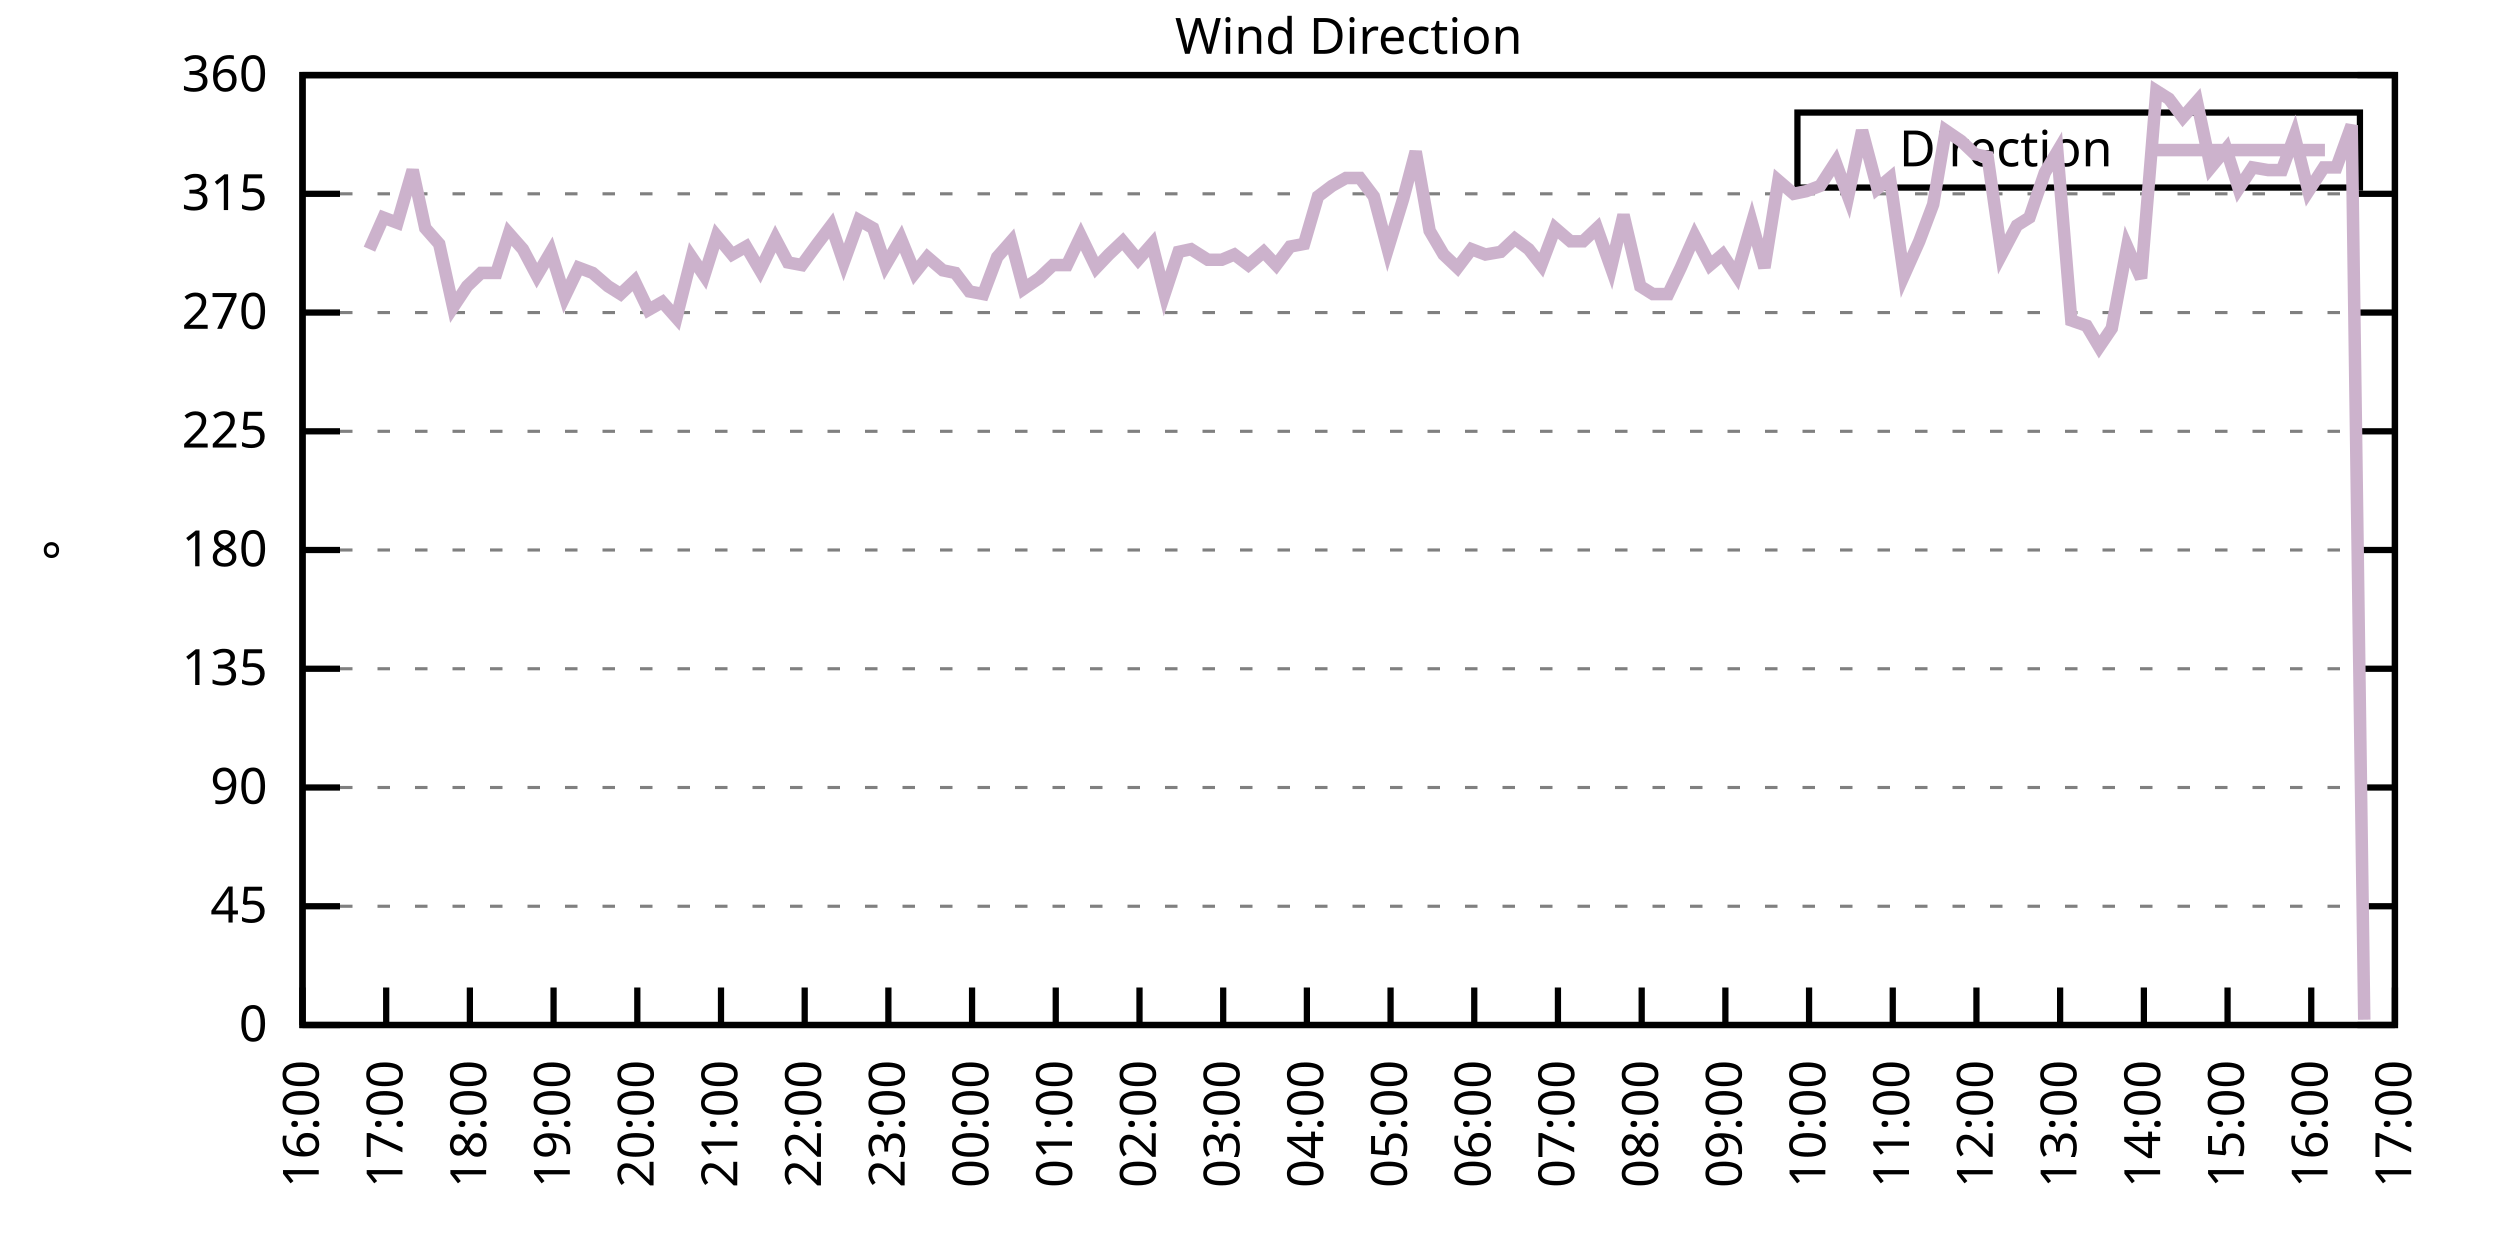
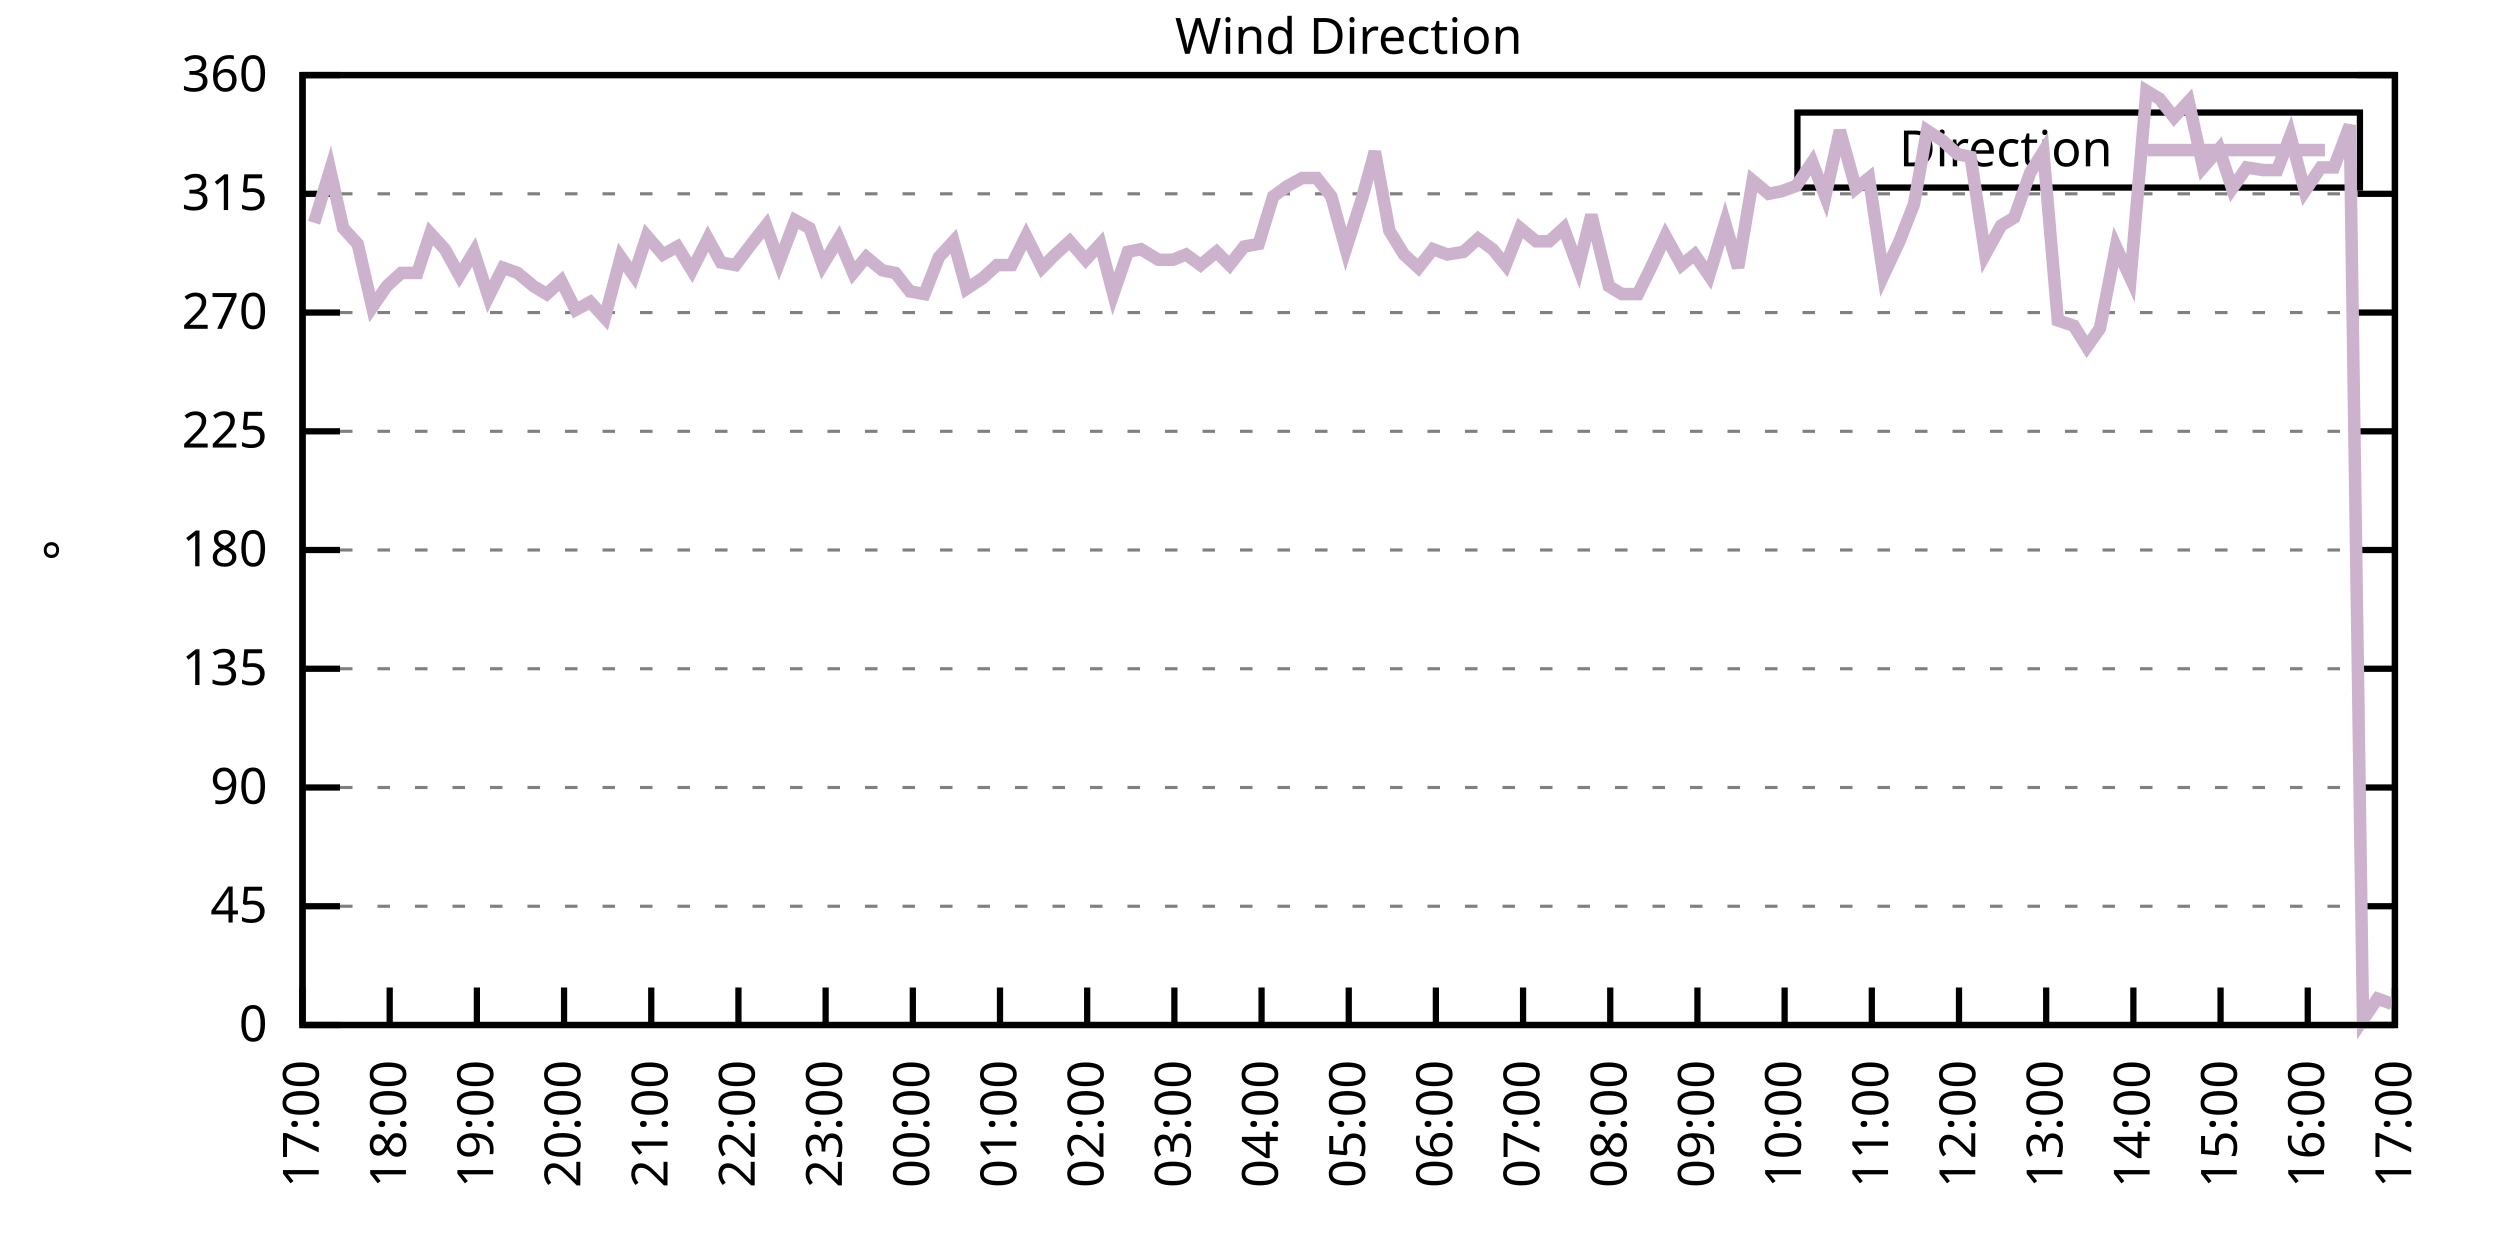
<svg xmlns="http://www.w3.org/2000/svg" xmlns:xlink="http://www.w3.org/1999/xlink" width="400" height="200" viewBox="0 0 400 200">
  <g id="gnuplot_canvas">
    <rect x="0" y="0" width="400" height="200" fill="none" />
    <defs>
      <circle id="gpDot" r="0.5" stroke-width="0.5" stroke="currentColor" />
      <path id="gpPt0" stroke-width="0.333" stroke="currentColor" d="M-1,0 h2 M0,-1 v2" />
      <path id="gpPt1" stroke-width="0.333" stroke="currentColor" d="M-1,-1 L1,1 M1,-1 L-1,1" />
      <path id="gpPt2" stroke-width="0.333" stroke="currentColor" d="M-1,0 L1,0 M0,-1 L0,1 M-1,-1 L1,1 M-1,1 L1,-1" />
      <rect id="gpPt3" stroke-width="0.333" stroke="currentColor" x="-1" y="-1" width="2" height="2" />
      <rect id="gpPt4" stroke-width="0.333" stroke="currentColor" fill="currentColor" x="-1" y="-1" width="2" height="2" />
      <circle id="gpPt5" stroke-width="0.333" stroke="currentColor" cx="0" cy="0" r="1" />
      <use xlink:href="#gpPt5" id="gpPt6" fill="currentColor" stroke="none" />
      <path id="gpPt7" stroke-width="0.333" stroke="currentColor" d="M0,-1.33 L-1.33,0.67 L1.33,0.67 z" />
      <use xlink:href="#gpPt7" id="gpPt8" fill="currentColor" stroke="none" />
      <use xlink:href="#gpPt7" id="gpPt9" stroke="currentColor" transform="rotate(180)" />
      <use xlink:href="#gpPt9" id="gpPt10" fill="currentColor" stroke="none" />
      <use xlink:href="#gpPt3" id="gpPt11" stroke="currentColor" transform="rotate(45)" />
      <use xlink:href="#gpPt11" id="gpPt12" fill="currentColor" stroke="none" />
      <path id="gpPt13" stroke-width="0.333" stroke="currentColor" d="M0,1.330 L1.265,0.411 L0.782,-1.067 L-0.782,-1.076 L-1.265,0.411 z" />
      <use xlink:href="#gpPt13" id="gpPt14" fill="currentColor" stroke="none" />
      <filter id="textbox" filterUnits="objectBoundingBox" x="0" y="0" height="1" width="1">
        <feFlood flood-color="white" flood-opacity="1" result="bgnd" />
        <feComposite in="SourceGraphic" in2="bgnd" operator="atop" />
      </filter>
      <filter id="greybox" filterUnits="objectBoundingBox" x="0" y="0" height="1" width="1">
        <feFlood flood-color="lightgrey" flood-opacity="1" result="grey" />
        <feComposite in="SourceGraphic" in2="grey" operator="atop" />
      </filter>
    </defs>
    <g fill="none" color="white" stroke="currentColor" stroke-width="1.00" stroke-linecap="butt" stroke-linejoin="miter">
</g>
    <g fill="none" color="black" stroke="currentColor" stroke-width="1.00" stroke-linecap="butt" stroke-linejoin="miter">
      <g stroke="none" shape-rendering="crispEdges">
        <polygon fill="rgb(255, 255, 255)" points="48.40,164.00 383.18,164.00 383.18,12.02 48.40,12.02 " />
      </g>
    </g>
    <g fill="none" color="black" stroke="currentColor" stroke-width="1.00" stroke-linecap="butt" stroke-linejoin="miter">
</g>
    <g fill="none" color="black" stroke="black" stroke-width="0.50" stroke-linecap="butt" stroke-linejoin="miter">
</g>
    <g fill="none" color="gray" stroke="currentColor" stroke-width="0.50" stroke-linecap="butt" stroke-linejoin="miter">
      <path stroke="gray" stroke-dasharray="2,4" class="gridline" d="M48.40,164.00 L383.19,164.00  " />
    </g>
    <g fill="none" color="gray" stroke="gray" stroke-width="1.00" stroke-linecap="butt" stroke-linejoin="miter">
</g>
    <g fill="none" color="black" stroke="currentColor" stroke-width="1.00" stroke-linecap="butt" stroke-linejoin="miter">
      <path stroke="black" d="M48.40,164.00 L54.40,164.00 M383.19,164.00 L377.19,164.00  " />
      <g transform="translate(42.80,166.60)" stroke="none" fill="black" font-family="Sans" font-size="8.00" text-anchor="end">
        <text>
          <tspan font-family="Sans"> 0</tspan>
        </text>
      </g>
    </g>
    <g fill="none" color="black" stroke="currentColor" stroke-width="1.00" stroke-linecap="butt" stroke-linejoin="miter">
</g>
    <g fill="none" color="black" stroke="black" stroke-width="0.50" stroke-linecap="butt" stroke-linejoin="miter">
</g>
    <g fill="none" color="gray" stroke="currentColor" stroke-width="0.50" stroke-linecap="butt" stroke-linejoin="miter">
      <path stroke="gray" stroke-dasharray="2,4" class="gridline" d="M48.40,145.00 L383.19,145.00  " />
    </g>
    <g fill="none" color="gray" stroke="gray" stroke-width="1.00" stroke-linecap="butt" stroke-linejoin="miter">
</g>
    <g fill="none" color="black" stroke="currentColor" stroke-width="1.00" stroke-linecap="butt" stroke-linejoin="miter">
      <path stroke="black" d="M48.40,145.00 L54.40,145.00 M383.19,145.00 L377.19,145.00  " />
      <g transform="translate(42.80,147.60)" stroke="none" fill="black" font-family="Sans" font-size="8.00" text-anchor="end">
        <text>
          <tspan font-family="Sans"> 45</tspan>
        </text>
      </g>
    </g>
    <g fill="none" color="black" stroke="currentColor" stroke-width="1.00" stroke-linecap="butt" stroke-linejoin="miter">
</g>
    <g fill="none" color="black" stroke="black" stroke-width="0.50" stroke-linecap="butt" stroke-linejoin="miter">
</g>
    <g fill="none" color="gray" stroke="currentColor" stroke-width="0.50" stroke-linecap="butt" stroke-linejoin="miter">
      <path stroke="gray" stroke-dasharray="2,4" class="gridline" d="M48.40,126.00 L383.19,126.00  " />
    </g>
    <g fill="none" color="gray" stroke="gray" stroke-width="1.00" stroke-linecap="butt" stroke-linejoin="miter">
</g>
    <g fill="none" color="black" stroke="currentColor" stroke-width="1.00" stroke-linecap="butt" stroke-linejoin="miter">
      <path stroke="black" d="M48.40,126.00 L54.40,126.00 M383.19,126.00 L377.19,126.00  " />
      <g transform="translate(42.80,128.60)" stroke="none" fill="black" font-family="Sans" font-size="8.00" text-anchor="end">
        <text>
          <tspan font-family="Sans"> 90</tspan>
        </text>
      </g>
    </g>
    <g fill="none" color="black" stroke="currentColor" stroke-width="1.00" stroke-linecap="butt" stroke-linejoin="miter">
</g>
    <g fill="none" color="black" stroke="black" stroke-width="0.50" stroke-linecap="butt" stroke-linejoin="miter">
</g>
    <g fill="none" color="gray" stroke="currentColor" stroke-width="0.50" stroke-linecap="butt" stroke-linejoin="miter">
      <path stroke="gray" stroke-dasharray="2,4" class="gridline" d="M48.40,107.00 L383.19,107.00  " />
    </g>
    <g fill="none" color="gray" stroke="gray" stroke-width="1.00" stroke-linecap="butt" stroke-linejoin="miter">
</g>
    <g fill="none" color="black" stroke="currentColor" stroke-width="1.00" stroke-linecap="butt" stroke-linejoin="miter">
      <path stroke="black" d="M48.40,107.00 L54.40,107.00 M383.19,107.00 L377.19,107.00  " />
      <g transform="translate(42.80,109.60)" stroke="none" fill="black" font-family="Sans" font-size="8.00" text-anchor="end">
        <text>
          <tspan font-family="Sans"> 135</tspan>
        </text>
      </g>
    </g>
    <g fill="none" color="black" stroke="currentColor" stroke-width="1.00" stroke-linecap="butt" stroke-linejoin="miter">
</g>
    <g fill="none" color="black" stroke="black" stroke-width="0.50" stroke-linecap="butt" stroke-linejoin="miter">
</g>
    <g fill="none" color="gray" stroke="currentColor" stroke-width="0.50" stroke-linecap="butt" stroke-linejoin="miter">
      <path stroke="gray" stroke-dasharray="2,4" class="gridline" d="M48.40,88.00 L383.19,88.00  " />
    </g>
    <g fill="none" color="gray" stroke="gray" stroke-width="1.00" stroke-linecap="butt" stroke-linejoin="miter">
</g>
    <g fill="none" color="black" stroke="currentColor" stroke-width="1.00" stroke-linecap="butt" stroke-linejoin="miter">
      <path stroke="black" d="M48.40,88.00 L54.40,88.00 M383.19,88.00 L377.19,88.00  " />
      <g transform="translate(42.80,90.60)" stroke="none" fill="black" font-family="Sans" font-size="8.00" text-anchor="end">
        <text>
          <tspan font-family="Sans"> 180</tspan>
        </text>
      </g>
    </g>
    <g fill="none" color="black" stroke="currentColor" stroke-width="1.00" stroke-linecap="butt" stroke-linejoin="miter">
</g>
    <g fill="none" color="black" stroke="black" stroke-width="0.50" stroke-linecap="butt" stroke-linejoin="miter">
</g>
    <g fill="none" color="gray" stroke="currentColor" stroke-width="0.50" stroke-linecap="butt" stroke-linejoin="miter">
      <path stroke="gray" stroke-dasharray="2,4" class="gridline" d="M48.40,69.01 L383.19,69.01  " />
    </g>
    <g fill="none" color="gray" stroke="gray" stroke-width="1.00" stroke-linecap="butt" stroke-linejoin="miter">
</g>
    <g fill="none" color="black" stroke="currentColor" stroke-width="1.00" stroke-linecap="butt" stroke-linejoin="miter">
      <path stroke="black" d="M48.40,69.01 L54.40,69.01 M383.19,69.01 L377.19,69.01  " />
      <g transform="translate(42.80,71.61)" stroke="none" fill="black" font-family="Sans" font-size="8.00" text-anchor="end">
        <text>
          <tspan font-family="Sans"> 225</tspan>
        </text>
      </g>
    </g>
    <g fill="none" color="black" stroke="currentColor" stroke-width="1.00" stroke-linecap="butt" stroke-linejoin="miter">
</g>
    <g fill="none" color="black" stroke="black" stroke-width="0.50" stroke-linecap="butt" stroke-linejoin="miter">
</g>
    <g fill="none" color="gray" stroke="currentColor" stroke-width="0.50" stroke-linecap="butt" stroke-linejoin="miter">
      <path stroke="gray" stroke-dasharray="2,4" class="gridline" d="M48.40,50.01 L383.19,50.01  " />
    </g>
    <g fill="none" color="gray" stroke="gray" stroke-width="1.00" stroke-linecap="butt" stroke-linejoin="miter">
</g>
    <g fill="none" color="black" stroke="currentColor" stroke-width="1.00" stroke-linecap="butt" stroke-linejoin="miter">
      <path stroke="black" d="M48.40,50.01 L54.40,50.01 M383.19,50.01 L377.19,50.01  " />
      <g transform="translate(42.80,52.61)" stroke="none" fill="black" font-family="Sans" font-size="8.00" text-anchor="end">
        <text>
          <tspan font-family="Sans"> 270</tspan>
        </text>
      </g>
    </g>
    <g fill="none" color="black" stroke="currentColor" stroke-width="1.00" stroke-linecap="butt" stroke-linejoin="miter">
</g>
    <g fill="none" color="black" stroke="black" stroke-width="0.50" stroke-linecap="butt" stroke-linejoin="miter">
</g>
    <g fill="none" color="gray" stroke="currentColor" stroke-width="0.50" stroke-linecap="butt" stroke-linejoin="miter">
      <path stroke="gray" stroke-dasharray="2,4" class="gridline" d="M48.40,31.01 L383.19,31.01  " />
    </g>
    <g fill="none" color="gray" stroke="gray" stroke-width="1.00" stroke-linecap="butt" stroke-linejoin="miter">
</g>
    <g fill="none" color="black" stroke="currentColor" stroke-width="1.00" stroke-linecap="butt" stroke-linejoin="miter">
      <path stroke="black" d="M48.40,31.01 L54.40,31.01 M383.19,31.01 L377.19,31.01  " />
      <g transform="translate(42.80,33.61)" stroke="none" fill="black" font-family="Sans" font-size="8.00" text-anchor="end">
        <text>
          <tspan font-family="Sans"> 315</tspan>
        </text>
      </g>
    </g>
    <g fill="none" color="black" stroke="currentColor" stroke-width="1.00" stroke-linecap="butt" stroke-linejoin="miter">
</g>
    <g fill="none" color="black" stroke="black" stroke-width="0.50" stroke-linecap="butt" stroke-linejoin="miter">
</g>
    <g fill="none" color="gray" stroke="currentColor" stroke-width="0.50" stroke-linecap="butt" stroke-linejoin="miter">
      <path stroke="gray" stroke-dasharray="2,4" class="gridline" d="M48.40,12.01 L383.19,12.01  " />
    </g>
    <g fill="none" color="gray" stroke="gray" stroke-width="1.00" stroke-linecap="butt" stroke-linejoin="miter">
</g>
    <g fill="none" color="black" stroke="currentColor" stroke-width="1.00" stroke-linecap="butt" stroke-linejoin="miter">
      <path stroke="black" d="M48.40,12.01 L54.40,12.01 M383.19,12.01 L377.19,12.01  " />
      <g transform="translate(42.80,14.61)" stroke="none" fill="black" font-family="Sans" font-size="8.00" text-anchor="end">
        <text>
          <tspan font-family="Sans"> 360</tspan>
        </text>
      </g>
    </g>
    <g fill="none" color="black" stroke="currentColor" stroke-width="1.00" stroke-linecap="butt" stroke-linejoin="miter">
      <path stroke="black" d="M48.40,164.00 L48.40,158.00  " />
      <g transform="translate(51.00,169.60) rotate(270.00)" stroke="none" fill="black" font-family="Sans" font-size="8.00" text-anchor="end">
        <text>
-           <tspan font-family="Sans">16:00</tspan>
-         </text>
-       </g>
-     </g>
-     <g fill="none" color="black" stroke="currentColor" stroke-width="1.00" stroke-linecap="butt" stroke-linejoin="miter">
-       <path stroke="black" d="M61.79,164.00 L61.79,158.00  " />
-       <g transform="translate(64.39,169.60) rotate(270.00)" stroke="none" fill="black" font-family="Sans" font-size="8.00" text-anchor="end">
-         <text>
          <tspan font-family="Sans">17:00</tspan>
        </text>
      </g>
    </g>
    <g fill="none" color="black" stroke="currentColor" stroke-width="1.00" stroke-linecap="butt" stroke-linejoin="miter">
-       <path stroke="black" d="M75.18,164.00 L75.18,158.00  " />
-       <g transform="translate(77.78,169.60) rotate(270.00)" stroke="none" fill="black" font-family="Sans" font-size="8.00" text-anchor="end">
+       <path stroke="black" d="M62.35,164.00 L62.35,158.00  " />
+       <g transform="translate(64.95,169.60) rotate(270.00)" stroke="none" fill="black" font-family="Sans" font-size="8.00" text-anchor="end">
        <text>
          <tspan font-family="Sans">18:00</tspan>
        </text>
      </g>
    </g>
    <g fill="none" color="black" stroke="currentColor" stroke-width="1.00" stroke-linecap="butt" stroke-linejoin="miter">
-       <path stroke="black" d="M88.57,164.00 L88.57,158.00  " />
-       <g transform="translate(91.17,169.60) rotate(270.00)" stroke="none" fill="black" font-family="Sans" font-size="8.00" text-anchor="end">
+       <path stroke="black" d="M76.30,164.00 L76.30,158.00  " />
+       <g transform="translate(78.90,169.60) rotate(270.00)" stroke="none" fill="black" font-family="Sans" font-size="8.00" text-anchor="end">
        <text>
          <tspan font-family="Sans">19:00</tspan>
        </text>
      </g>
    </g>
    <g fill="none" color="black" stroke="currentColor" stroke-width="1.00" stroke-linecap="butt" stroke-linejoin="miter">
-       <path stroke="black" d="M101.97,164.00 L101.97,158.00  " />
-       <g transform="translate(104.57,169.60) rotate(270.00)" stroke="none" fill="black" font-family="Sans" font-size="8.00" text-anchor="end">
+       <path stroke="black" d="M90.25,164.00 L90.25,158.00  " />
+       <g transform="translate(92.85,169.60) rotate(270.00)" stroke="none" fill="black" font-family="Sans" font-size="8.00" text-anchor="end">
        <text>
          <tspan font-family="Sans">20:00</tspan>
        </text>
      </g>
    </g>
    <g fill="none" color="black" stroke="currentColor" stroke-width="1.00" stroke-linecap="butt" stroke-linejoin="miter">
-       <path stroke="black" d="M115.36,164.00 L115.36,158.00  " />
-       <g transform="translate(117.96,169.60) rotate(270.00)" stroke="none" fill="black" font-family="Sans" font-size="8.00" text-anchor="end">
+       <path stroke="black" d="M104.20,164.00 L104.20,158.00  " />
+       <g transform="translate(106.80,169.60) rotate(270.00)" stroke="none" fill="black" font-family="Sans" font-size="8.00" text-anchor="end">
        <text>
          <tspan font-family="Sans">21:00</tspan>
        </text>
      </g>
    </g>
    <g fill="none" color="black" stroke="currentColor" stroke-width="1.00" stroke-linecap="butt" stroke-linejoin="miter">
-       <path stroke="black" d="M128.75,164.00 L128.75,158.00  " />
-       <g transform="translate(131.35,169.60) rotate(270.00)" stroke="none" fill="black" font-family="Sans" font-size="8.00" text-anchor="end">
+       <path stroke="black" d="M118.15,164.00 L118.15,158.00  " />
+       <g transform="translate(120.75,169.60) rotate(270.00)" stroke="none" fill="black" font-family="Sans" font-size="8.00" text-anchor="end">
        <text>
          <tspan font-family="Sans">22:00</tspan>
        </text>
      </g>
    </g>
    <g fill="none" color="black" stroke="currentColor" stroke-width="1.00" stroke-linecap="butt" stroke-linejoin="miter">
-       <path stroke="black" d="M142.14,164.00 L142.14,158.00  " />
-       <g transform="translate(144.74,169.60) rotate(270.00)" stroke="none" fill="black" font-family="Sans" font-size="8.00" text-anchor="end">
+       <path stroke="black" d="M132.10,164.00 L132.10,158.00  " />
+       <g transform="translate(134.70,169.60) rotate(270.00)" stroke="none" fill="black" font-family="Sans" font-size="8.00" text-anchor="end">
        <text>
          <tspan font-family="Sans">23:00</tspan>
        </text>
      </g>
    </g>
    <g fill="none" color="black" stroke="currentColor" stroke-width="1.00" stroke-linecap="butt" stroke-linejoin="miter">
-       <path stroke="black" d="M155.53,164.00 L155.53,158.00  " />
-       <g transform="translate(158.13,169.60) rotate(270.00)" stroke="none" fill="black" font-family="Sans" font-size="8.00" text-anchor="end">
+       <path stroke="black" d="M146.05,164.00 L146.05,158.00  " />
+       <g transform="translate(148.65,169.60) rotate(270.00)" stroke="none" fill="black" font-family="Sans" font-size="8.00" text-anchor="end">
        <text>
          <tspan font-family="Sans">00:00</tspan>
        </text>
      </g>
    </g>
    <g fill="none" color="black" stroke="currentColor" stroke-width="1.00" stroke-linecap="butt" stroke-linejoin="miter">
-       <path stroke="black" d="M168.92,164.00 L168.92,158.00  " />
-       <g transform="translate(171.52,169.60) rotate(270.00)" stroke="none" fill="black" font-family="Sans" font-size="8.00" text-anchor="end">
+       <path stroke="black" d="M160.00,164.00 L160.00,158.00  " />
+       <g transform="translate(162.60,169.60) rotate(270.00)" stroke="none" fill="black" font-family="Sans" font-size="8.00" text-anchor="end">
        <text>
          <tspan font-family="Sans">01:00</tspan>
        </text>
      </g>
    </g>
    <g fill="none" color="black" stroke="currentColor" stroke-width="1.00" stroke-linecap="butt" stroke-linejoin="miter">
-       <path stroke="black" d="M182.32,164.00 L182.32,158.00  " />
-       <g transform="translate(184.92,169.60) rotate(270.00)" stroke="none" fill="black" font-family="Sans" font-size="8.00" text-anchor="end">
+       <path stroke="black" d="M173.95,164.00 L173.95,158.00  " />
+       <g transform="translate(176.55,169.60) rotate(270.00)" stroke="none" fill="black" font-family="Sans" font-size="8.00" text-anchor="end">
        <text>
          <tspan font-family="Sans">02:00</tspan>
        </text>
      </g>
    </g>
    <g fill="none" color="black" stroke="currentColor" stroke-width="1.00" stroke-linecap="butt" stroke-linejoin="miter">
-       <path stroke="black" d="M195.71,164.00 L195.71,158.00  " />
-       <g transform="translate(198.31,169.60) rotate(270.00)" stroke="none" fill="black" font-family="Sans" font-size="8.00" text-anchor="end">
+       <path stroke="black" d="M187.90,164.00 L187.90,158.00  " />
+       <g transform="translate(190.50,169.60) rotate(270.00)" stroke="none" fill="black" font-family="Sans" font-size="8.00" text-anchor="end">
        <text>
          <tspan font-family="Sans">03:00</tspan>
        </text>
      </g>
    </g>
    <g fill="none" color="black" stroke="currentColor" stroke-width="1.00" stroke-linecap="butt" stroke-linejoin="miter">
-       <path stroke="black" d="M209.10,164.00 L209.10,158.00  " />
-       <g transform="translate(211.70,169.60) rotate(270.00)" stroke="none" fill="black" font-family="Sans" font-size="8.00" text-anchor="end">
+       <path stroke="black" d="M201.85,164.00 L201.85,158.00  " />
+       <g transform="translate(204.45,169.60) rotate(270.00)" stroke="none" fill="black" font-family="Sans" font-size="8.00" text-anchor="end">
        <text>
          <tspan font-family="Sans">04:00</tspan>
        </text>
      </g>
    </g>
    <g fill="none" color="black" stroke="currentColor" stroke-width="1.00" stroke-linecap="butt" stroke-linejoin="miter">
-       <path stroke="black" d="M222.49,164.00 L222.49,158.00  " />
-       <g transform="translate(225.09,169.60) rotate(270.00)" stroke="none" fill="black" font-family="Sans" font-size="8.00" text-anchor="end">
+       <path stroke="black" d="M215.80,164.00 L215.80,158.00  " />
+       <g transform="translate(218.40,169.60) rotate(270.00)" stroke="none" fill="black" font-family="Sans" font-size="8.00" text-anchor="end">
        <text>
          <tspan font-family="Sans">05:00</tspan>
        </text>
      </g>
    </g>
    <g fill="none" color="black" stroke="currentColor" stroke-width="1.00" stroke-linecap="butt" stroke-linejoin="miter">
-       <path stroke="black" d="M235.88,164.00 L235.88,158.00  " />
-       <g transform="translate(238.48,169.60) rotate(270.00)" stroke="none" fill="black" font-family="Sans" font-size="8.00" text-anchor="end">
+       <path stroke="black" d="M229.74,164.00 L229.74,158.00  " />
+       <g transform="translate(232.34,169.60) rotate(270.00)" stroke="none" fill="black" font-family="Sans" font-size="8.00" text-anchor="end">
        <text>
          <tspan font-family="Sans">06:00</tspan>
        </text>
      </g>
    </g>
    <g fill="none" color="black" stroke="currentColor" stroke-width="1.00" stroke-linecap="butt" stroke-linejoin="miter">
-       <path stroke="black" d="M249.27,164.00 L249.27,158.00  " />
-       <g transform="translate(251.87,169.60) rotate(270.00)" stroke="none" fill="black" font-family="Sans" font-size="8.00" text-anchor="end">
+       <path stroke="black" d="M243.69,164.00 L243.69,158.00  " />
+       <g transform="translate(246.29,169.60) rotate(270.00)" stroke="none" fill="black" font-family="Sans" font-size="8.00" text-anchor="end">
        <text>
          <tspan font-family="Sans">07:00</tspan>
        </text>
      </g>
    </g>
    <g fill="none" color="black" stroke="currentColor" stroke-width="1.00" stroke-linecap="butt" stroke-linejoin="miter">
-       <path stroke="black" d="M262.67,164.00 L262.67,158.00  " />
-       <g transform="translate(265.27,169.60) rotate(270.00)" stroke="none" fill="black" font-family="Sans" font-size="8.00" text-anchor="end">
+       <path stroke="black" d="M257.64,164.00 L257.64,158.00  " />
+       <g transform="translate(260.24,169.60) rotate(270.00)" stroke="none" fill="black" font-family="Sans" font-size="8.00" text-anchor="end">
        <text>
          <tspan font-family="Sans">08:00</tspan>
        </text>
      </g>
    </g>
    <g fill="none" color="black" stroke="currentColor" stroke-width="1.00" stroke-linecap="butt" stroke-linejoin="miter">
-       <path stroke="black" d="M276.06,164.00 L276.06,158.00  " />
-       <g transform="translate(278.66,169.60) rotate(270.00)" stroke="none" fill="black" font-family="Sans" font-size="8.00" text-anchor="end">
+       <path stroke="black" d="M271.59,164.00 L271.59,158.00  " />
+       <g transform="translate(274.19,169.60) rotate(270.00)" stroke="none" fill="black" font-family="Sans" font-size="8.00" text-anchor="end">
        <text>
          <tspan font-family="Sans">09:00</tspan>
        </text>
      </g>
    </g>
    <g fill="none" color="black" stroke="currentColor" stroke-width="1.00" stroke-linecap="butt" stroke-linejoin="miter">
-       <path stroke="black" d="M289.45,164.00 L289.45,158.00  " />
-       <g transform="translate(292.05,169.60) rotate(270.00)" stroke="none" fill="black" font-family="Sans" font-size="8.00" text-anchor="end">
+       <path stroke="black" d="M285.54,164.00 L285.54,158.00  " />
+       <g transform="translate(288.14,169.60) rotate(270.00)" stroke="none" fill="black" font-family="Sans" font-size="8.00" text-anchor="end">
        <text>
          <tspan font-family="Sans">10:00</tspan>
        </text>
      </g>
    </g>
    <g fill="none" color="black" stroke="currentColor" stroke-width="1.00" stroke-linecap="butt" stroke-linejoin="miter">
-       <path stroke="black" d="M302.84,164.00 L302.84,158.00  " />
-       <g transform="translate(305.44,169.60) rotate(270.00)" stroke="none" fill="black" font-family="Sans" font-size="8.00" text-anchor="end">
+       <path stroke="black" d="M299.49,164.00 L299.49,158.00  " />
+       <g transform="translate(302.09,169.60) rotate(270.00)" stroke="none" fill="black" font-family="Sans" font-size="8.00" text-anchor="end">
        <text>
          <tspan font-family="Sans">11:00</tspan>
        </text>
      </g>
    </g>
    <g fill="none" color="black" stroke="currentColor" stroke-width="1.00" stroke-linecap="butt" stroke-linejoin="miter">
-       <path stroke="black" d="M316.23,164.00 L316.23,158.00  " />
-       <g transform="translate(318.83,169.60) rotate(270.00)" stroke="none" fill="black" font-family="Sans" font-size="8.00" text-anchor="end">
+       <path stroke="black" d="M313.44,164.00 L313.44,158.00  " />
+       <g transform="translate(316.04,169.60) rotate(270.00)" stroke="none" fill="black" font-family="Sans" font-size="8.00" text-anchor="end">
        <text>
          <tspan font-family="Sans">12:00</tspan>
        </text>
      </g>
    </g>
    <g fill="none" color="black" stroke="currentColor" stroke-width="1.00" stroke-linecap="butt" stroke-linejoin="miter">
-       <path stroke="black" d="M329.62,164.00 L329.62,158.00  " />
-       <g transform="translate(332.22,169.60) rotate(270.00)" stroke="none" fill="black" font-family="Sans" font-size="8.00" text-anchor="end">
+       <path stroke="black" d="M327.39,164.00 L327.39,158.00  " />
+       <g transform="translate(329.99,169.60) rotate(270.00)" stroke="none" fill="black" font-family="Sans" font-size="8.00" text-anchor="end">
        <text>
          <tspan font-family="Sans">13:00</tspan>
        </text>
      </g>
    </g>
    <g fill="none" color="black" stroke="currentColor" stroke-width="1.00" stroke-linecap="butt" stroke-linejoin="miter">
-       <path stroke="black" d="M343.02,164.00 L343.02,158.00  " />
-       <g transform="translate(345.62,169.60) rotate(270.00)" stroke="none" fill="black" font-family="Sans" font-size="8.00" text-anchor="end">
+       <path stroke="black" d="M341.34,164.00 L341.34,158.00  " />
+       <g transform="translate(343.94,169.60) rotate(270.00)" stroke="none" fill="black" font-family="Sans" font-size="8.00" text-anchor="end">
        <text>
          <tspan font-family="Sans">14:00</tspan>
        </text>
      </g>
    </g>
    <g fill="none" color="black" stroke="currentColor" stroke-width="1.00" stroke-linecap="butt" stroke-linejoin="miter">
-       <path stroke="black" d="M356.41,164.00 L356.41,158.00  " />
-       <g transform="translate(359.01,169.60) rotate(270.00)" stroke="none" fill="black" font-family="Sans" font-size="8.00" text-anchor="end">
+       <path stroke="black" d="M355.29,164.00 L355.29,158.00  " />
+       <g transform="translate(357.89,169.60) rotate(270.00)" stroke="none" fill="black" font-family="Sans" font-size="8.00" text-anchor="end">
        <text>
          <tspan font-family="Sans">15:00</tspan>
        </text>
      </g>
    </g>
    <g fill="none" color="black" stroke="currentColor" stroke-width="1.00" stroke-linecap="butt" stroke-linejoin="miter">
-       <path stroke="black" d="M369.80,164.00 L369.80,158.00  " />
-       <g transform="translate(372.40,169.60) rotate(270.00)" stroke="none" fill="black" font-family="Sans" font-size="8.00" text-anchor="end">
+       <path stroke="black" d="M369.24,164.00 L369.24,158.00  " />
+       <g transform="translate(371.84,169.60) rotate(270.00)" stroke="none" fill="black" font-family="Sans" font-size="8.00" text-anchor="end">
        <text>
          <tspan font-family="Sans">16:00</tspan>
        </text>
      </g>
    </g>
    <g fill="none" color="black" stroke="currentColor" stroke-width="1.00" stroke-linecap="butt" stroke-linejoin="miter">
      <path stroke="black" d="M383.19,164.00 L383.19,158.00  " />
      <g transform="translate(385.79,169.60) rotate(270.00)" stroke="none" fill="black" font-family="Sans" font-size="8.00" text-anchor="end">
        <text>
          <tspan font-family="Sans">17:00</tspan>
        </text>
      </g>
    </g>
    <g fill="none" color="black" stroke="currentColor" stroke-width="1.00" stroke-linecap="butt" stroke-linejoin="miter">
</g>
    <g fill="none" color="black" stroke="currentColor" stroke-width="1.00" stroke-linecap="butt" stroke-linejoin="miter">
      <path stroke="black" d="M48.40,12.01 L48.40,164.00 L383.19,164.00 L383.19,12.01 L48.40,12.01 Z  " />
    </g>
    <g fill="none" color="black" stroke="currentColor" stroke-width="1.00" stroke-linecap="butt" stroke-linejoin="miter">
</g>
    <g fill="none" color="black" stroke="currentColor" stroke-width="1.00" stroke-linecap="butt" stroke-linejoin="miter">
      <path stroke="black" d="M287.59,30.01 L287.59,18.01 L377.59,18.01 L377.59,30.01 L287.59,30.01 Z  " />
    </g>
    <g id="Wind_direction_plot_1">
      <g fill="none" color="white" stroke="black" stroke-width="2.00" stroke-linecap="butt" stroke-linejoin="miter">
</g>
      <g fill="none" color="black" stroke="currentColor" stroke-width="2.00" stroke-linecap="butt" stroke-linejoin="miter">
        <g transform="translate(337.99,26.61)" stroke="none" fill="black" font-family="Sans" font-size="8.00" text-anchor="end">
          <text>
            <tspan font-family="Sans">Direction</tspan>
          </text>
        </g>
      </g>
      <g fill="none" color="black" stroke="currentColor" stroke-width="2.00" stroke-linecap="butt" stroke-linejoin="miter">
-         <path stroke="rgb(204, 178, 204)" d="M343.59,24.01 L371.99,24.01 M59.11,39.87 L61.35,34.81 L63.58,35.65 L66.03,27.21 L68.04,36.50 L70.27,39.03   L72.50,49.16 L74.74,45.79 L76.97,43.67 L79.42,43.67 L81.43,37.34 L83.66,39.87 L85.90,44.10 L88.13,40.30   L90.36,47.47 L92.59,42.83 L94.82,43.67 L97.28,45.79 L99.29,47.05 L101.52,44.94 L103.75,49.59 L105.98,48.32   L108.22,50.85 L110.67,41.14 L112.68,44.10 L114.69,37.76 L117.14,40.72 L119.38,39.45 L121.61,43.25 L124.06,38.19   L126.07,41.99 L128.30,42.41 L130.76,39.03 L132.99,36.08 L135.00,41.99 L137.45,35.23 L139.69,36.50 L141.69,42.41   L144.15,38.19 L146.38,43.67 L148.39,41.14 L150.85,43.25 L152.85,43.67 L155.09,46.63 L157.32,47.05 L159.55,41.14   L161.78,38.61 L163.79,46.21 L166.25,44.52 L168.48,42.41 L170.71,42.41 L172.94,37.76 L175.40,42.83 L177.41,40.72   L179.64,38.61 L182.09,41.56 L184.32,39.03 L186.33,47.05 L188.57,40.30 L190.57,39.87 L193.25,41.56 L195.48,41.56   L197.49,40.72 L199.73,42.41 L202.18,40.30 L204.19,42.41 L206.42,39.45 L208.65,39.03 L210.88,31.43 L213.12,29.74   L215.35,28.48 L217.58,28.48 L219.81,31.43 L222.04,39.87 L224.50,31.85 L226.51,24.25 L228.74,36.92 L230.97,40.72   L233.20,42.83 L235.44,39.87 L237.67,40.72 L240.12,40.30 L242.36,38.19 L244.59,39.87 L246.60,42.41 L248.83,36.50   L251.28,38.61 L253.29,38.61 L255.52,36.50 L257.76,42.83 L259.76,34.39 L262.44,45.79 L264.45,47.05 L266.91,47.05   L268.92,42.83 L271.15,37.76 L273.60,42.41 L275.61,40.72 L277.84,44.10 L280.30,35.65 L282.31,42.83 L284.54,28.90   L286.99,31.01 L289.00,30.59 L291.23,29.74 L293.69,25.94 L295.70,31.43 L297.93,20.88 L300.39,30.16 L302.39,28.48   L304.63,44.10 L307.08,38.61 L309.31,32.70 L311.32,20.88 L313.78,22.56 L316.01,24.68 L318.02,25.10 L320.25,40.72   L322.70,36.08 L324.71,34.81 L327.17,27.63 L329.18,24.25 L331.41,51.27 L333.86,52.12 L335.87,55.50 L337.88,52.54   L340.34,39.45 L342.57,44.52 L345.02,14.54 L347.03,15.81 L349.26,18.77 L351.50,16.23 L353.73,26.79 L356.18,23.83   L358.19,30.16 L360.42,26.79 L362.88,27.21 L365.11,27.21 L367.12,21.72 L369.35,30.59 L371.81,26.79 L373.82,26.79   L376.27,20.03 L378.28,163.16  " />
+         <path stroke="rgb(204, 178, 204)" d="M343.59,24.01 L371.99,24.01 M50.26,35.65 L52.82,27.21 L54.91,36.50 L57.23,39.03 L59.56,49.16 L61.88,45.79   L64.21,43.67 L66.77,43.67 L68.86,37.34 L71.18,39.87 L73.51,44.10 L75.83,40.30 L78.16,47.47 L80.48,42.83   L82.81,43.67 L85.37,45.79 L87.46,47.05 L89.78,44.94 L92.11,49.59 L94.43,48.32 L96.76,50.85 L99.32,41.14   L101.41,44.10 L103.50,37.76 L106.06,40.72 L108.38,39.45 L110.71,43.25 L113.27,38.19 L115.36,41.99 L117.68,42.41   L120.24,39.03 L122.57,36.08 L124.66,41.99 L127.22,35.23 L129.54,36.50 L131.63,42.41 L134.19,38.19 L136.51,43.67   L138.61,41.14 L141.16,43.25 L143.26,43.67 L145.58,46.63 L147.91,47.05 L150.23,41.14 L152.56,38.61 L154.65,46.21   L157.21,44.52 L159.53,42.41 L161.86,42.41 L164.18,37.76 L166.74,42.83 L168.83,40.72 L171.16,38.61 L173.71,41.56   L176.04,39.03 L178.13,47.05 L180.46,40.30 L182.55,39.87 L185.34,41.56 L187.66,41.56 L189.76,40.72 L192.08,42.41   L194.64,40.30 L196.73,42.41 L199.06,39.45 L201.38,39.03 L203.71,31.43 L206.03,29.74 L208.36,28.48 L210.68,28.48   L213.01,31.43 L215.33,39.87 L217.89,31.85 L219.98,24.25 L222.30,36.92 L224.63,40.72 L226.95,42.83 L229.28,39.87   L231.60,40.72 L234.16,40.30 L236.49,38.19 L238.81,39.87 L240.90,42.41 L243.23,36.50 L245.79,38.61 L247.88,38.61   L250.20,36.50 L252.53,42.83 L254.62,34.39 L257.41,45.79 L259.50,47.05 L262.06,47.05 L264.15,42.83 L266.48,37.76   L269.04,42.41 L271.13,40.72 L273.45,44.10 L276.01,35.65 L278.10,42.83 L280.43,28.90 L282.99,31.01 L285.08,30.59   L287.40,29.74 L289.96,25.94 L292.05,31.43 L294.38,20.88 L296.94,30.16 L299.03,28.48 L301.35,44.10 L303.91,38.61   L306.23,32.70 L308.33,20.88 L310.88,22.56 L313.21,24.68 L315.30,25.10 L317.63,40.72 L320.18,36.08 L322.28,34.81   L324.83,27.63 L326.93,24.25 L329.25,51.27 L331.81,52.12 L333.90,55.50 L335.99,52.54 L338.55,39.45 L340.88,44.52   L343.43,14.54 L345.53,15.81 L347.85,18.77 L350.18,16.23 L352.50,26.79 L355.06,23.83 L357.15,30.16 L359.48,26.79   L362.03,27.21 L364.36,27.21 L366.45,21.72 L368.78,30.59 L371.33,26.79 L373.43,26.79 L375.98,20.03 L378.08,163.16   L380.40,159.78 L382.73,160.62  " />
      </g>
    </g>
    <g fill="none" color="black" stroke="currentColor" stroke-width="2.00" stroke-linecap="butt" stroke-linejoin="miter">
</g>
    <g fill="none" color="black" stroke="black" stroke-width="1.00" stroke-linecap="butt" stroke-linejoin="miter">
</g>
    <g fill="none" color="black" stroke="currentColor" stroke-width="1.00" stroke-linecap="butt" stroke-linejoin="miter">
      <path stroke="black" d="M48.40,12.01 L48.40,164.00 L383.19,164.00 L383.19,12.01 L48.40,12.01 Z  " />
      <g transform="translate(12.80,88.01) rotate(270.00)" stroke="none" fill="black" font-family="Sans" font-size="8.00" text-anchor="middle">
        <text>
          <tspan font-family="Sans">°</tspan>
        </text>
      </g>
    </g>
    <g fill="none" color="black" stroke="currentColor" stroke-width="1.00" stroke-linecap="butt" stroke-linejoin="miter">
</g>
    <g fill="none" color="black" stroke="currentColor" stroke-width="1.00" stroke-linecap="butt" stroke-linejoin="miter">
      <g transform="translate(215.79,8.61)" stroke="none" fill="black" font-family="Sans" font-size="8.00" text-anchor="middle">
        <text>
          <tspan font-family="Sans">Wind Direction</tspan>
        </text>
      </g>
    </g>
    <g fill="none" color="black" stroke="currentColor" stroke-width="1.00" stroke-linecap="butt" stroke-linejoin="miter">
</g>
  </g>
</svg>
